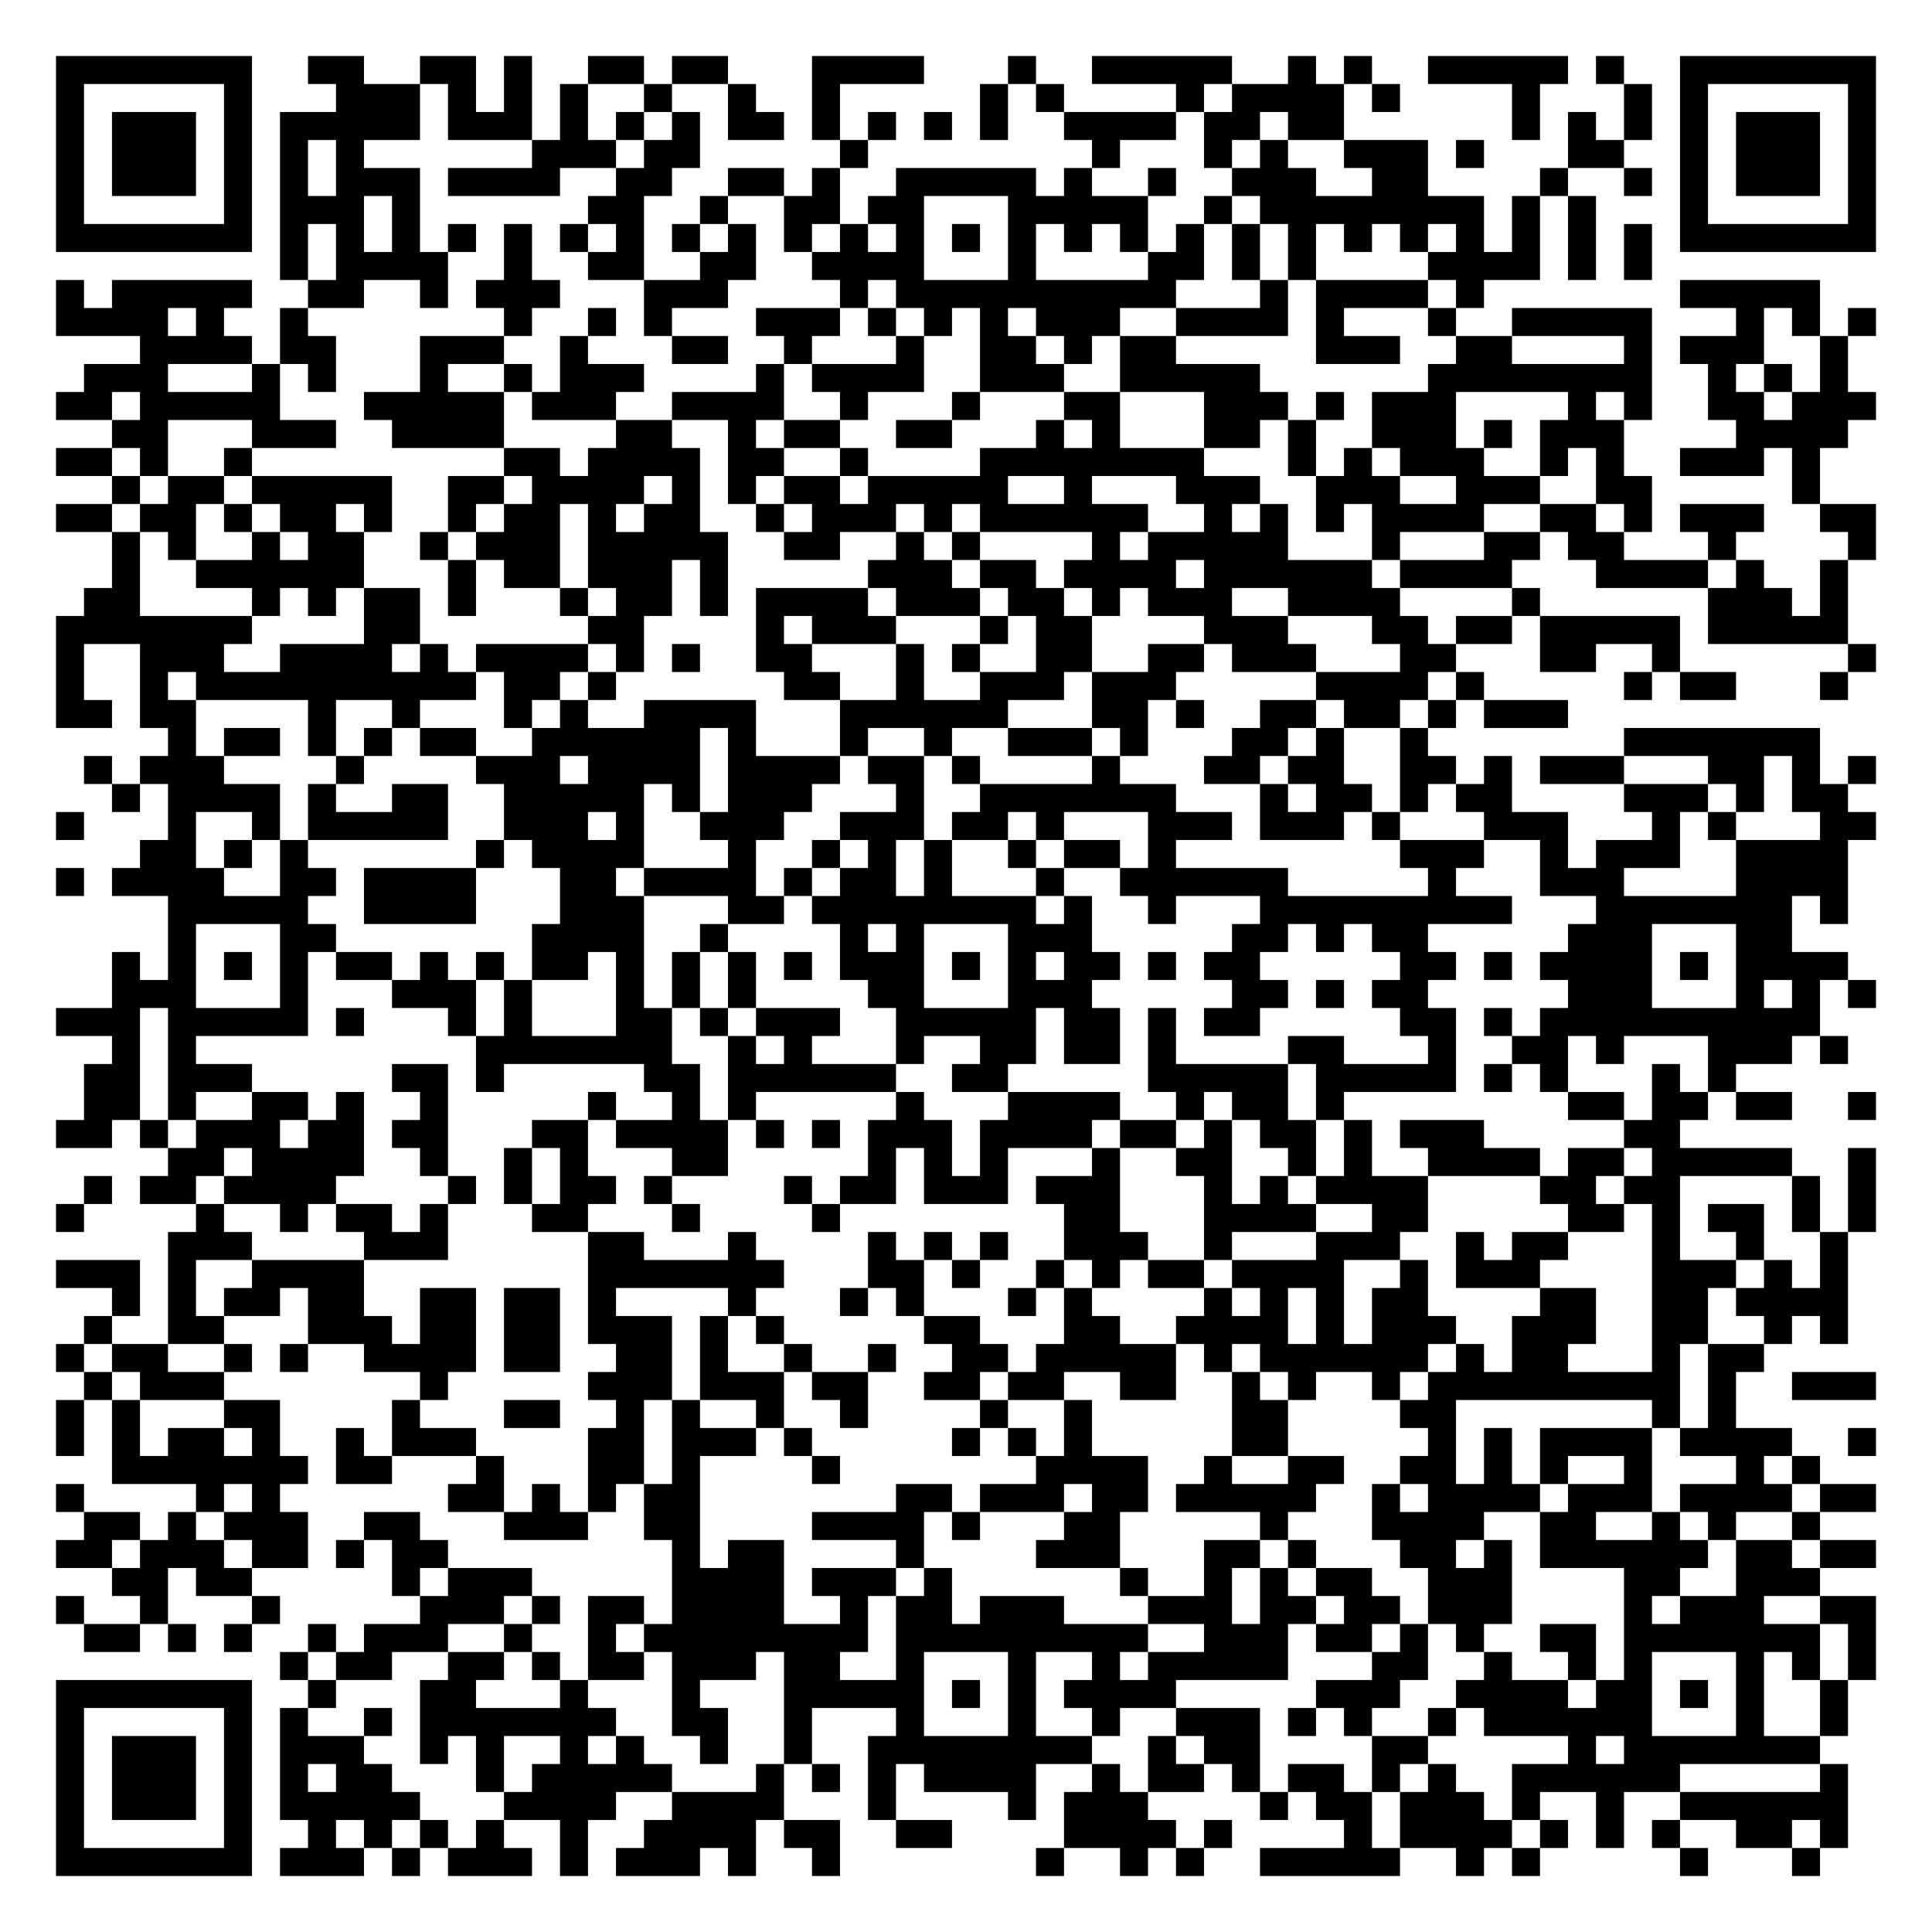
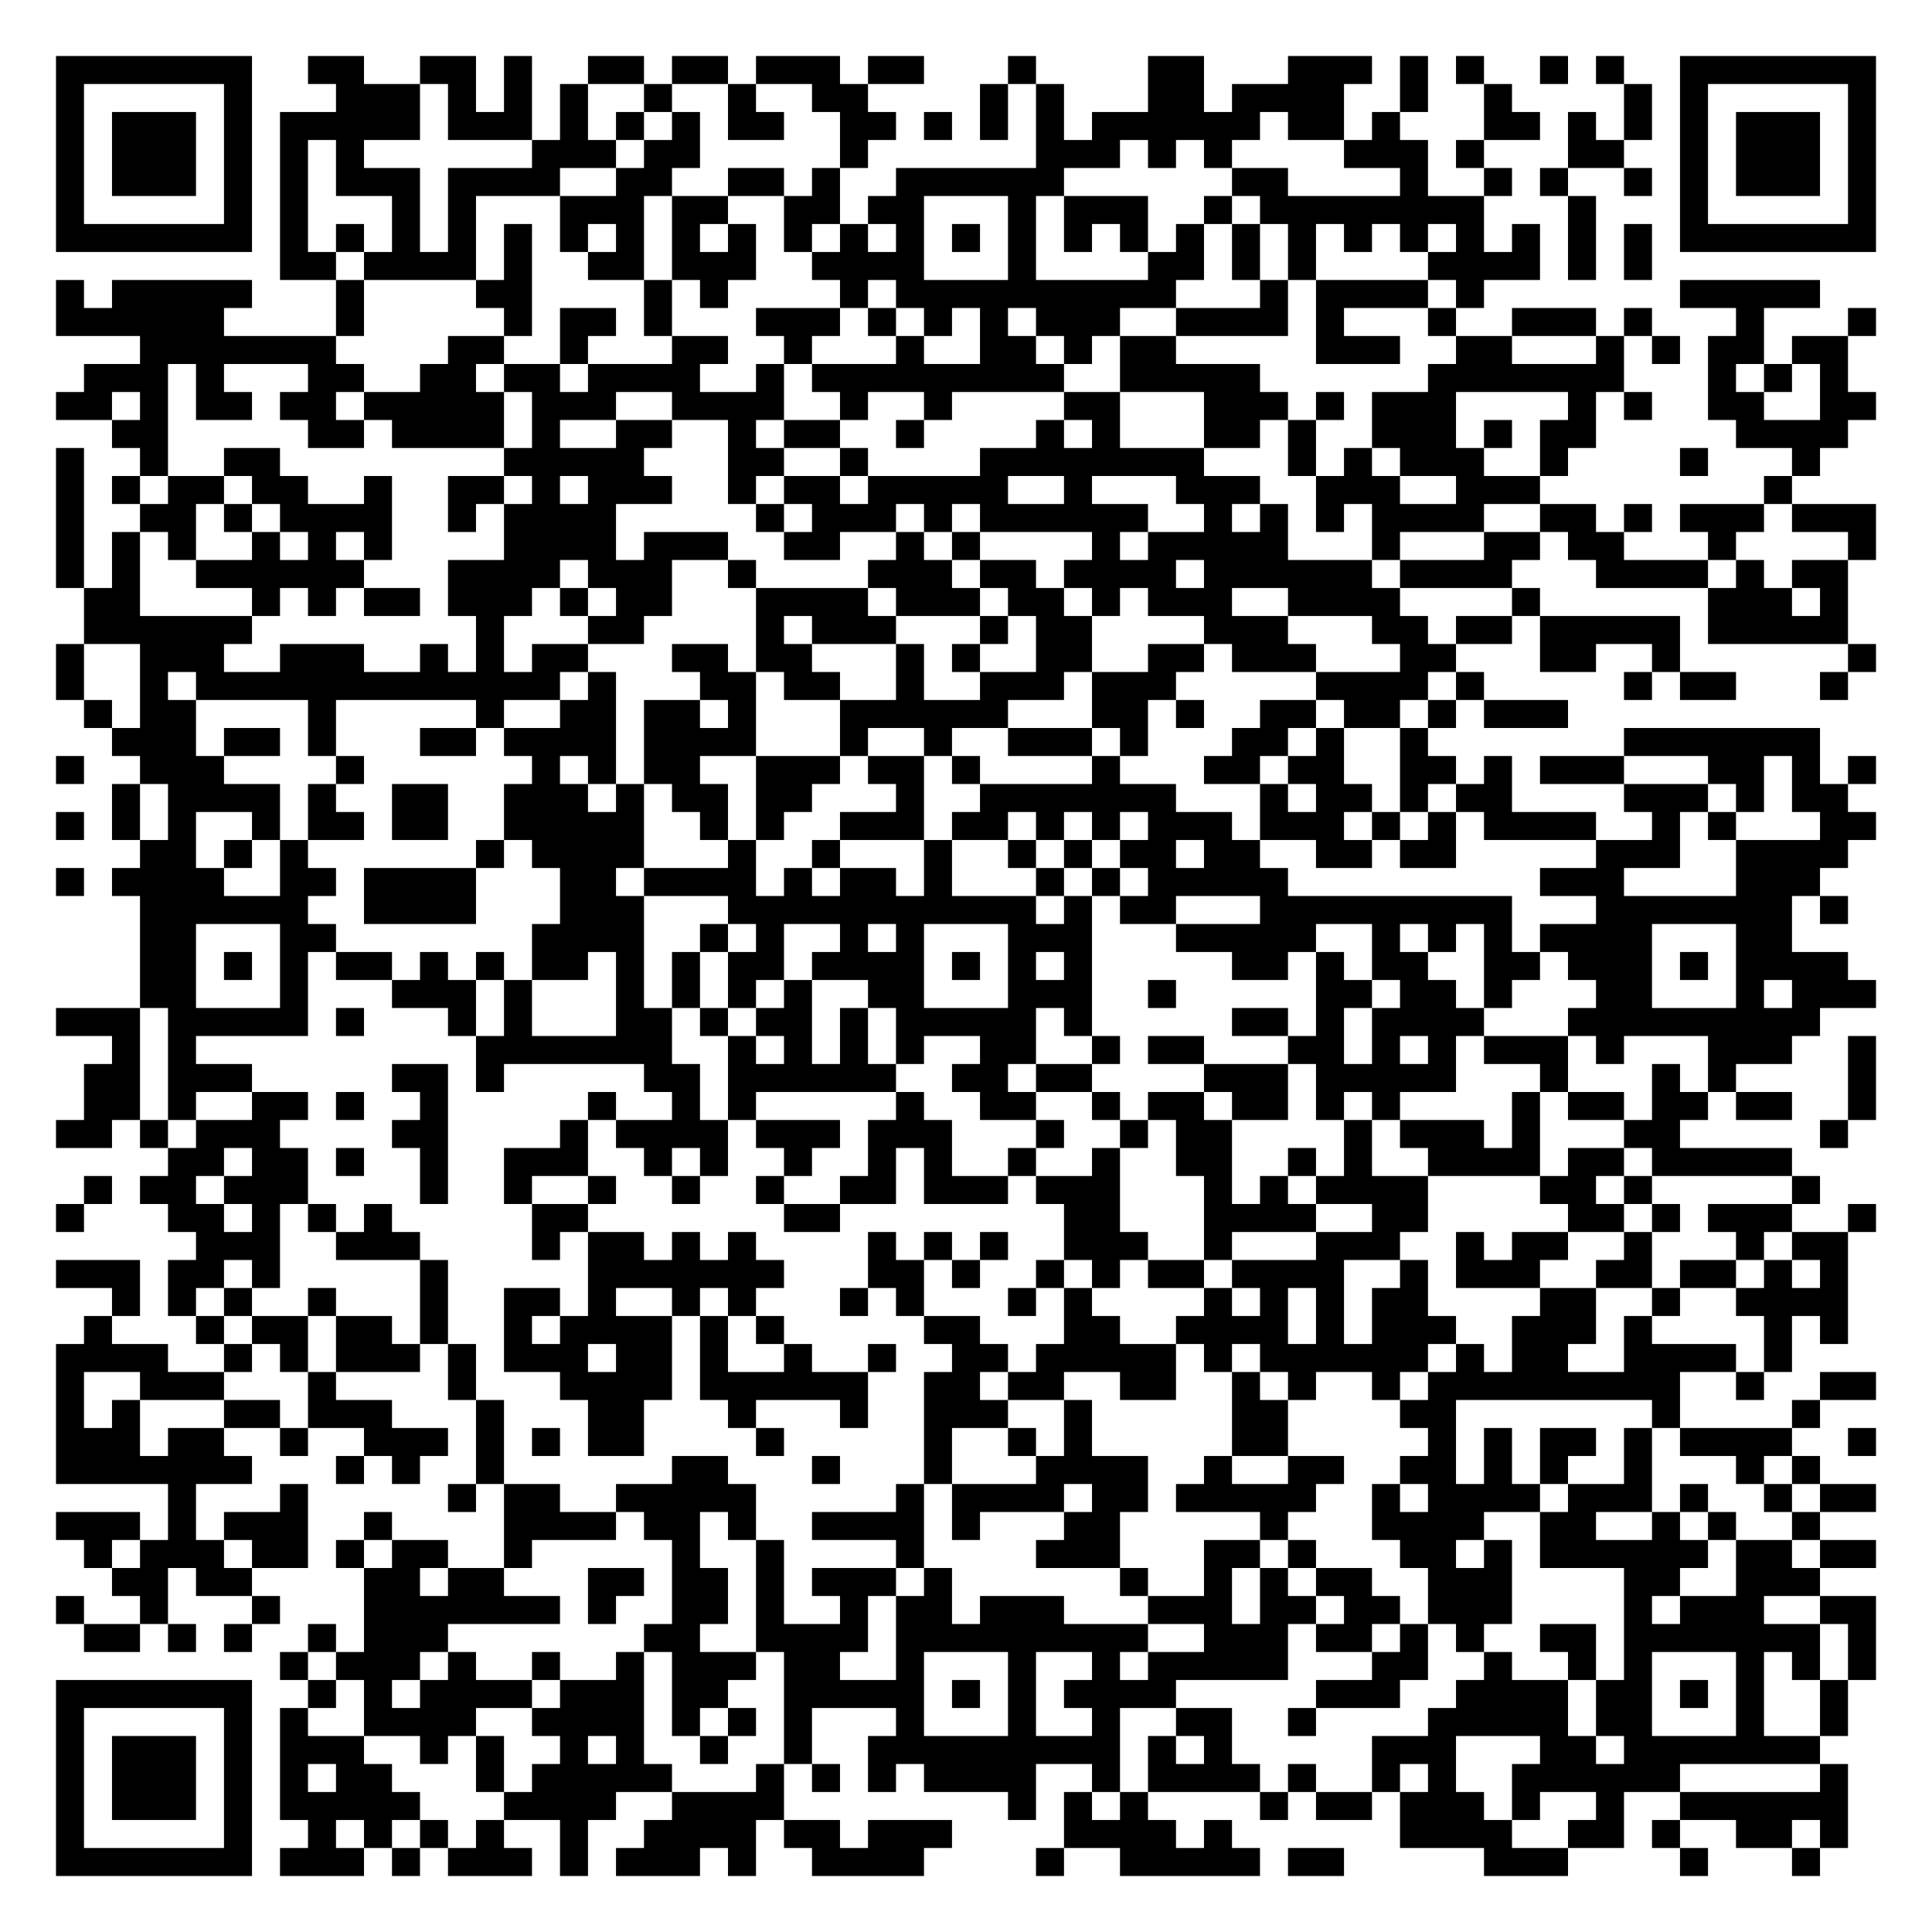
<svg xmlns="http://www.w3.org/2000/svg" width="276" height="276" class="segno">
  <g transform="scale(4)">
    <path fill="#fff" d="M0 0h69v69h-69z" />
-     <path class="qrline" stroke="#000" d="M2 2.5h7m2 0h2m2 0h2m1 0h1m2 0h2m1 0h2m3 0h4m3 0h1m2 0h5m2 0h1m1 0h1m2 0h5m1 0h1m2 0h7m-65 1h1m5 0h1m3 0h3m1 0h1m1 0h1m1 0h1m2 0h1m2 0h1m2 0h1m5 0h1m1 0h1m4 0h1m1 0h4m1 0h1m4 0h1m3 0h1m1 0h1m5 0h1m-65 1h1m1 0h3m1 0h1m1 0h5m1 0h3m1 0h1m1 0h1m1 0h1m1 0h2m1 0h1m1 0h1m1 0h1m1 0h1m2 0h4m1 0h2m1 0h2m6 0h1m1 0h1m1 0h1m1 0h1m1 0h3m1 0h1m-65 1h1m1 0h3m1 0h1m1 0h1m1 0h1m6 0h3m1 0h2m5 0h1m8 0h1m3 0h1m1 0h1m2 0h3m1 0h1m3 0h2m2 0h1m1 0h3m1 0h1m-65 1h1m1 0h3m1 0h1m1 0h1m1 0h3m1 0h4m2 0h2m2 0h2m1 0h1m2 0h5m1 0h1m2 0h1m2 0h3m2 0h2m4 0h1m2 0h1m1 0h1m1 0h3m1 0h1m-65 1h1m5 0h1m1 0h3m1 0h1m6 0h2m2 0h1m2 0h2m1 0h2m3 0h5m2 0h1m1 0h8m1 0h1m1 0h1m3 0h1m5 0h1m-65 1h7m1 0h1m1 0h1m1 0h1m1 0h1m1 0h1m1 0h1m1 0h1m1 0h1m1 0h1m1 0h1m1 0h1m1 0h1m1 0h1m1 0h1m1 0h1m1 0h1m1 0h1m1 0h1m1 0h1m1 0h1m1 0h1m1 0h1m1 0h1m1 0h1m1 0h1m1 0h7m-57 1h1m1 0h4m2 0h1m2 0h2m2 0h2m2 0h4m3 0h1m4 0h2m1 0h1m1 0h1m4 0h4m1 0h1m1 0h1m-57 1h1m1 0h5m2 0h2m2 0h1m1 0h3m3 0h3m4 0h1m1 0h10m3 0h1m1 0h4m1 0h1m7 0h5m-63 1h4m1 0h1m2 0h1m7 0h1m2 0h1m1 0h1m3 0h3m1 0h1m1 0h1m1 0h1m1 0h3m2 0h4m1 0h1m3 0h1m2 0h5m3 0h1m1 0h1m1 0h1m-62 1h4m1 0h2m3 0h3m2 0h1m3 0h2m2 0h1m3 0h1m2 0h2m1 0h1m1 0h2m5 0h3m2 0h2m4 0h1m1 0h3m2 0h1m-63 1h3m3 0h1m1 0h1m3 0h1m2 0h1m1 0h3m4 0h1m1 0h4m2 0h3m2 0h5m6 0h8m2 0h1m1 0h1m1 0h1m-64 1h2m1 0h5m3 0h5m1 0h3m2 0h4m2 0h1m3 0h1m3 0h2m3 0h3m1 0h1m1 0h3m4 0h1m1 0h1m2 0h2m1 0h3m-63 1h2m3 0h3m2 0h4m4 0h2m2 0h1m1 0h2m2 0h2m3 0h1m1 0h1m3 0h2m1 0h1m2 0h3m1 0h1m1 0h3m4 0h4m-64 1h2m1 0h1m2 0h1m9 0h2m1 0h4m1 0h2m2 0h1m4 0h8m3 0h1m1 0h1m1 0h3m2 0h1m1 0h1m2 0h3m1 0h1m-61 1h1m1 0h2m1 0h5m2 0h2m1 0h4m1 0h1m1 0h1m1 0h2m1 0h5m2 0h1m3 0h3m2 0h3m2 0h3m2 0h2m5 0h1m-63 1h2m1 0h2m1 0h1m1 0h2m1 0h1m2 0h1m1 0h2m1 0h1m1 0h2m2 0h1m1 0h3m1 0h1m1 0h6m2 0h1m1 0h1m1 0h1m1 0h4m2 0h2m1 0h1m1 0h3m2 0h2m-63 1h1m1 0h1m2 0h1m1 0h2m2 0h1m1 0h3m1 0h5m2 0h2m2 0h1m1 0h1m4 0h1m1 0h5m3 0h1m3 0h2m1 0h2m3 0h1m4 0h1m-63 1h1m2 0h6m3 0h1m1 0h2m1 0h3m1 0h1m5 0h3m1 0h2m1 0h4m1 0h6m1 0h4m3 0h4m1 0h1m2 0h1m-63 1h2m4 0h1m1 0h1m1 0h2m1 0h1m3 0h1m1 0h2m1 0h1m1 0h4m1 0h3m1 0h2m1 0h1m1 0h3m2 0h4m4 0h1m6 0h3m1 0h1m-64 1h7m4 0h2m6 0h2m4 0h1m1 0h3m3 0h1m1 0h2m4 0h3m3 0h2m1 0h2m1 0h5m1 0h5m-64 1h1m2 0h3m2 0h4m1 0h1m1 0h4m1 0h1m1 0h1m2 0h2m3 0h1m1 0h1m2 0h2m2 0h2m1 0h3m3 0h2m3 0h2m2 0h1m6 0h1m-65 1h1m2 0h1m1 0h10m1 0h2m1 0h1m6 0h2m2 0h1m2 0h3m1 0h3m5 0h4m1 0h1m5 0h1m1 0h2m3 0h1m-64 1h2m1 0h2m4 0h1m2 0h1m3 0h1m1 0h1m2 0h4m3 0h6m3 0h2m1 0h1m2 0h2m1 0h2m1 0h1m1 0h3m-50 1h1m1 0h2m1 0h1m1 0h1m1 0h2m2 0h6m1 0h1m3 0h1m2 0h1m2 0h3m1 0h1m3 0h2m1 0h1m2 0h1m7 0h7m-62 1h1m1 0h3m4 0h1m4 0h3m1 0h4m1 0h4m1 0h2m1 0h1m4 0h1m3 0h2m1 0h2m2 0h2m1 0h1m1 0h3m3 0h2m1 0h1m1 0h1m-63 1h1m1 0h4m1 0h1m2 0h2m2 0h5m1 0h1m1 0h3m3 0h1m2 0h7m3 0h1m1 0h2m1 0h1m1 0h2m4 0h3m1 0h1m1 0h2m-64 1h1m3 0h1m2 0h1m1 0h5m2 0h3m1 0h1m2 0h3m2 0h3m1 0h2m1 0h1m3 0h3m1 0h3m1 0h1m3 0h3m3 0h1m1 0h1m3 0h2m-62 1h2m1 0h1m1 0h1m6 0h1m1 0h4m3 0h1m2 0h1m1 0h1m1 0h1m2 0h1m1 0h2m1 0h1m8 0h3m2 0h1m1 0h3m2 0h4m-64 1h1m1 0h4m2 0h2m1 0h4m3 0h2m1 0h4m1 0h1m1 0h2m1 0h1m3 0h1m2 0h6m5 0h1m3 0h3m4 0h4m-60 1h5m2 0h4m3 0h3m3 0h2m1 0h8m1 0h1m2 0h1m3 0h9m3 0h7m1 0h1m-60 1h1m3 0h2m7 0h4m2 0h1m4 0h1m1 0h1m3 0h3m5 0h2m1 0h1m1 0h2m5 0h3m3 0h2m-60 1h1m1 0h1m1 0h1m1 0h1m1 0h2m1 0h1m1 0h1m1 0h2m1 0h1m1 0h1m1 0h1m1 0h1m1 0h3m1 0h1m1 0h1m1 0h2m1 0h1m1 0h2m5 0h2m1 0h1m1 0h4m1 0h1m1 0h4m-62 1h3m3 0h1m3 0h3m1 0h1m3 0h1m1 0h1m1 0h1m4 0h2m3 0h3m5 0h2m1 0h1m1 0h2m5 0h3m3 0h1m1 0h1m1 0h1m-65 1h3m1 0h5m1 0h1m3 0h1m1 0h1m3 0h2m1 0h1m1 0h3m2 0h5m1 0h2m1 0h1m1 0h2m5 0h2m1 0h1m1 0h10m-61 1h1m1 0h1m10 0h7m2 0h1m1 0h1m3 0h1m2 0h2m1 0h2m1 0h1m4 0h2m3 0h1m2 0h2m1 0h1m3 0h3m1 0h1m-63 1h2m1 0h3m5 0h2m1 0h1m5 0h2m1 0h6m2 0h2m5 0h5m1 0h5m1 0h1m1 0h1m3 0h1m1 0h1m-59 1h2m1 0h1m2 0h2m1 0h1m2 0h1m5 0h1m2 0h1m1 0h1m5 0h1m3 0h4m2 0h1m1 0h2m1 0h1m8 0h2m1 0h2m1 0h2m2 0h1m-65 1h2m1 0h1m1 0h3m1 0h2m1 0h2m3 0h2m1 0h4m1 0h1m1 0h1m1 0h3m1 0h4m1 0h2m1 0h1m1 0h2m1 0h1m1 0h3m5 0h2m-54 1h2m1 0h4m2 0h1m2 0h1m1 0h1m3 0h2m5 0h1m1 0h1m1 0h1m3 0h1m2 0h2m2 0h1m1 0h1m2 0h4m1 0h2m1 0h5m2 0h1m-64 1h1m1 0h2m1 0h4m4 0h1m1 0h1m1 0h2m1 0h1m4 0h1m1 0h2m1 0h3m1 0h3m3 0h1m1 0h1m1 0h4m4 0h2m1 0h2m4 0h1m1 0h1m-65 1h1m4 0h1m2 0h1m1 0h2m1 0h1m3 0h2m3 0h1m4 0h1m8 0h2m3 0h4m2 0h2m5 0h2m1 0h1m1 0h2m1 0h1m1 0h1m-61 1h3m4 0h3m5 0h2m3 0h1m4 0h1m1 0h1m1 0h1m2 0h3m2 0h1m3 0h3m2 0h1m1 0h2m3 0h1m2 0h1m2 0h1m-64 1h3m1 0h1m2 0h4m8 0h7m3 0h2m1 0h1m2 0h1m1 0h1m1 0h2m1 0h4m2 0h1m1 0h3m4 0h3m1 0h1m1 0h1m-62 1h1m1 0h1m1 0h2m1 0h2m2 0h2m1 0h2m1 0h1m4 0h1m3 0h1m1 0h1m3 0h1m1 0h1m4 0h1m1 0h1m1 0h1m1 0h2m4 0h2m2 0h2m1 0h4m-63 1h1m2 0h2m3 0h3m1 0h2m1 0h2m1 0h3m1 0h1m1 0h1m5 0h2m3 0h2m2 0h4m1 0h1m1 0h3m2 0h3m2 0h2m2 0h1m1 0h1m-64 1h1m1 0h2m2 0h1m1 0h1m2 0h4m1 0h2m2 0h2m1 0h1m2 0h1m2 0h1m2 0h2m1 0h5m1 0h1m1 0h6m1 0h1m1 0h2m3 0h1m1 0h2m-60 1h1m1 0h3m7 0h1m5 0h3m1 0h3m1 0h2m2 0h2m1 0h2m2 0h2m2 0h1m1 0h1m2 0h1m1 0h9m1 0h1m2 0h3m-65 1h1m1 0h1m3 0h2m4 0h1m3 0h2m2 0h1m1 0h1m2 0h1m2 0h1m4 0h1m2 0h1m5 0h2m4 0h2m7 0h1m1 0h1m-60 1h1m1 0h1m1 0h2m1 0h1m2 0h1m1 0h3m4 0h2m1 0h3m1 0h1m5 0h1m1 0h1m1 0h1m5 0h2m5 0h1m1 0h1m1 0h4m1 0h4m2 0h1m-63 1h7m1 0h2m3 0h1m3 0h2m1 0h1m4 0h1m7 0h4m2 0h1m2 0h2m2 0h2m1 0h1m1 0h1m2 0h1m3 0h1m1 0h1m-63 1h1m4 0h1m1 0h1m6 0h2m1 0h1m1 0h1m1 0h2m7 0h2m1 0h3m1 0h2m1 0h5m2 0h1m1 0h4m1 0h3m1 0h4m1 0h2m-64 1h2m1 0h1m1 0h3m2 0h2m3 0h3m2 0h2m4 0h4m1 0h1m3 0h2m5 0h1m3 0h4m2 0h2m2 0h1m1 0h1m2 0h1m-63 1h2m1 0h3m1 0h2m1 0h1m1 0h2m8 0h1m1 0h2m4 0h1m4 0h3m3 0h2m1 0h1m3 0h2m1 0h1m1 0h6m1 0h2m1 0h2m-63 1h2m1 0h2m5 0h1m1 0h3m5 0h4m1 0h3m1 0h1m6 0h1m2 0h1m1 0h1m1 0h2m2 0h3m4 0h2m2 0h3m-63 1h1m2 0h1m3 0h1m5 0h3m1 0h1m1 0h2m1 0h4m2 0h1m1 0h2m1 0h3m3 0h3m1 0h2m1 0h2m1 0h3m4 0h1m1 0h3m2 0h2m-64 1h2m1 0h1m1 0h1m2 0h1m1 0h3m2 0h1m2 0h1m1 0h8m1 0h9m2 0h3m1 0h2m1 0h1m1 0h1m2 0h2m1 0h7m1 0h1m-57 1h1m1 0h2m2 0h2m1 0h1m1 0h2m1 0h3m1 0h2m2 0h1m3 0h1m2 0h1m1 0h5m3 0h2m2 0h1m2 0h1m1 0h1m3 0h1m1 0h1m1 0h1m-65 1h7m2 0h1m3 0h2m3 0h1m3 0h1m3 0h5m1 0h1m1 0h1m1 0h4m5 0h3m2 0h4m1 0h2m1 0h1m1 0h1m2 0h1m-64 1h1m5 0h1m1 0h1m2 0h1m1 0h7m2 0h2m2 0h1m3 0h1m3 0h1m2 0h1m2 0h3m1 0h1m1 0h1m2 0h1m1 0h6m3 0h1m2 0h1m-64 1h1m1 0h3m1 0h1m1 0h3m2 0h1m1 0h1m2 0h1m1 0h1m2 0h1m2 0h1m2 0h8m2 0h1m1 0h2m4 0h2m5 0h1m1 0h7m-63 1h1m1 0h3m1 0h1m1 0h1m1 0h2m3 0h1m1 0h5m3 0h1m1 0h1m1 0h1m1 0h4m2 0h1m1 0h2m1 0h1m1 0h2m1 0h1m1 0h1m2 0h6m5 0h1m-64 1h1m1 0h3m1 0h1m1 0h5m3 0h4m2 0h4m3 0h1m4 0h1m1 0h3m4 0h1m1 0h2m1 0h3m1 0h1m2 0h1m2 0h6m-64 1h1m5 0h1m2 0h1m1 0h1m1 0h1m1 0h1m2 0h1m2 0h4m1 0h2m2 0h2m4 0h4m1 0h1m4 0h1m1 0h4m1 0h1m1 0h1m1 0h1m2 0h2m1 0h1m-64 1h7m1 0h3m1 0h1m1 0h3m1 0h1m1 0h3m1 0h1m2 0h1m7 0h1m2 0h1m1 0h1m2 0h5m2 0h1m1 0h1m5 0h1m3 0h1" />
+     <path class="qrline" stroke="#000" d="M2 2.5h7m2 0h2m2 0h2m1 0h1m2 0h2m1 0h2m1 0h3m1 0h2m3 0h1m4 0h2m3 0h3m1 0h1m1 0h1m2 0h1m1 0h1m2 0h7m-65 1h1m5 0h1m3 0h3m1 0h1m1 0h1m1 0h1m2 0h1m2 0h1m2 0h2m4 0h1m1 0h1m3 0h2m1 0h4m2 0h1m2 0h1m4 0h1m1 0h1m5 0h1m-65 1h1m1 0h3m1 0h1m1 0h5m1 0h3m1 0h1m1 0h1m1 0h1m1 0h2m2 0h2m1 0h1m1 0h1m1 0h1m1 0h6m1 0h2m1 0h1m3 0h2m1 0h1m1 0h1m1 0h1m1 0h3m1 0h1m-65 1h1m1 0h3m1 0h1m1 0h1m1 0h1m6 0h3m1 0h2m5 0h1m6 0h3m1 0h1m1 0h1m4 0h3m1 0h1m3 0h2m2 0h1m1 0h3m1 0h1m-65 1h1m1 0h3m1 0h1m1 0h1m1 0h3m1 0h4m2 0h2m2 0h2m1 0h1m2 0h6m6 0h2m4 0h1m2 0h1m1 0h1m2 0h1m1 0h1m1 0h3m1 0h1m-65 1h1m5 0h1m1 0h1m3 0h1m1 0h1m3 0h3m1 0h2m2 0h2m1 0h2m3 0h1m1 0h3m2 0h1m1 0h8m3 0h1m3 0h1m5 0h1m-65 1h7m1 0h1m1 0h1m1 0h1m1 0h1m1 0h1m1 0h1m1 0h1m1 0h1m1 0h1m1 0h1m1 0h1m1 0h1m1 0h1m1 0h1m1 0h1m1 0h1m1 0h1m1 0h1m1 0h1m1 0h1m1 0h1m1 0h1m1 0h1m1 0h1m1 0h1m1 0h7m-57 1h2m1 0h4m1 0h1m2 0h2m1 0h3m2 0h4m3 0h1m4 0h2m1 0h1m1 0h1m4 0h4m1 0h1m1 0h1m-57 1h1m1 0h5m3 0h1m4 0h2m4 0h1m1 0h1m4 0h1m1 0h10m3 0h1m1 0h4m1 0h1m7 0h5m-63 1h6m4 0h1m5 0h1m1 0h2m1 0h1m3 0h3m1 0h1m1 0h1m1 0h1m1 0h3m2 0h4m1 0h1m3 0h1m2 0h3m1 0h1m3 0h1m3 0h1m-62 1h7m4 0h2m2 0h1m3 0h2m2 0h1m3 0h1m2 0h2m1 0h1m1 0h2m5 0h3m2 0h2m3 0h1m1 0h1m1 0h2m1 0h2m-63 1h3m1 0h1m3 0h2m2 0h2m1 0h2m1 0h4m2 0h1m1 0h9m2 0h5m6 0h7m3 0h1m1 0h1m1 0h1m-64 1h2m1 0h1m1 0h2m1 0h2m1 0h5m1 0h3m2 0h4m2 0h1m2 0h1m4 0h2m3 0h3m1 0h1m1 0h3m4 0h1m1 0h1m2 0h2m2 0h2m-63 1h2m5 0h2m1 0h4m1 0h1m2 0h2m2 0h1m1 0h2m2 0h1m4 0h1m1 0h1m3 0h2m1 0h1m2 0h3m1 0h1m1 0h2m5 0h4m-64 1h1m2 0h1m2 0h2m8 0h5m3 0h2m2 0h1m4 0h8m3 0h1m1 0h1m1 0h3m2 0h1m4 0h1m3 0h1m-63 1h1m1 0h1m1 0h2m1 0h2m2 0h1m2 0h2m1 0h1m1 0h3m2 0h1m1 0h2m1 0h5m2 0h1m3 0h3m2 0h3m2 0h3m8 0h1m-62 1h1m2 0h2m1 0h1m1 0h4m2 0h1m1 0h4m5 0h1m1 0h3m1 0h1m1 0h6m2 0h1m1 0h1m1 0h1m1 0h4m2 0h2m1 0h1m1 0h3m1 0h3m-65 1h1m1 0h1m1 0h1m2 0h1m1 0h1m1 0h1m4 0h4m1 0h3m2 0h2m2 0h1m1 0h1m4 0h1m1 0h5m3 0h1m3 0h2m1 0h2m3 0h1m4 0h1m-65 1h1m1 0h1m2 0h6m3 0h4m1 0h3m2 0h1m4 0h3m1 0h2m1 0h4m1 0h6m1 0h4m3 0h4m1 0h1m1 0h2m-63 1h2m4 0h1m1 0h1m1 0h2m1 0h3m1 0h1m1 0h2m3 0h4m1 0h3m1 0h2m1 0h1m1 0h3m2 0h4m4 0h1m6 0h3m1 0h1m-63 1h6m8 0h1m3 0h2m4 0h1m1 0h3m3 0h1m1 0h2m4 0h3m3 0h2m1 0h2m1 0h5m1 0h5m-64 1h1m2 0h3m2 0h3m2 0h1m1 0h1m1 0h2m3 0h2m1 0h2m3 0h1m1 0h1m2 0h2m2 0h2m1 0h3m3 0h2m3 0h2m2 0h1m6 0h1m-65 1h1m2 0h1m1 0h13m1 0h1m3 0h2m1 0h2m2 0h1m2 0h3m1 0h3m5 0h4m1 0h1m5 0h1m1 0h2m3 0h1m-63 1h1m1 0h2m4 0h1m5 0h1m2 0h2m1 0h2m1 0h1m3 0h6m3 0h2m1 0h1m2 0h2m1 0h2m1 0h1m1 0h3m-52 1h3m1 0h2m1 0h1m3 0h2m1 0h4m1 0h4m3 0h1m2 0h1m2 0h3m1 0h1m3 0h2m1 0h1m2 0h1m7 0h7m-63 1h1m2 0h3m4 0h1m6 0h1m1 0h1m1 0h2m2 0h3m1 0h2m1 0h1m4 0h1m3 0h2m1 0h2m2 0h2m1 0h1m1 0h3m3 0h2m1 0h1m1 0h1m-63 1h1m1 0h4m1 0h1m2 0h2m2 0h3m1 0h1m1 0h2m1 0h2m3 0h1m2 0h7m3 0h1m1 0h2m1 0h1m1 0h2m4 0h3m1 0h1m1 0h2m-64 1h1m1 0h1m1 0h1m2 0h1m1 0h2m1 0h2m2 0h5m2 0h1m1 0h1m2 0h3m1 0h2m1 0h1m1 0h1m1 0h3m1 0h3m1 0h1m1 0h1m1 0h4m2 0h1m1 0h1m3 0h2m-62 1h2m1 0h1m1 0h1m6 0h1m1 0h4m3 0h1m2 0h1m3 0h1m2 0h1m1 0h1m1 0h2m1 0h2m2 0h2m1 0h2m5 0h3m2 0h4m-64 1h1m1 0h4m2 0h2m1 0h4m3 0h2m1 0h4m1 0h1m1 0h2m1 0h1m3 0h1m1 0h1m1 0h5m9 0h3m4 0h3m-60 1h6m2 0h4m3 0h3m3 0h11m1 0h1m1 0h2m3 0h9m3 0h7m1 0h1m-61 1h2m3 0h2m7 0h4m2 0h1m1 0h1m2 0h1m1 0h1m3 0h3m3 0h5m2 0h1m1 0h1m1 0h1m1 0h4m3 0h2m-59 1h2m1 0h1m1 0h1m1 0h2m1 0h1m1 0h1m1 0h2m1 0h1m1 0h1m1 0h2m1 0h4m1 0h1m1 0h1m1 0h1m5 0h2m1 0h1m1 0h2m2 0h2m1 0h3m1 0h1m1 0h4m-61 1h2m3 0h1m3 0h3m1 0h1m3 0h1m1 0h1m1 0h1m1 0h1m2 0h2m3 0h3m2 0h1m5 0h2m1 0h2m1 0h1m3 0h2m3 0h1m1 0h3m-65 1h3m1 0h5m1 0h1m3 0h1m1 0h1m3 0h2m1 0h1m1 0h2m1 0h1m1 0h5m1 0h1m5 0h2m1 0h1m1 0h4m3 0h9m-61 1h1m1 0h1m10 0h7m2 0h1m1 0h1m1 0h1m1 0h1m2 0h2m2 0h1m1 0h2m3 0h2m1 0h1m1 0h1m1 0h3m1 0h1m3 0h3m2 0h1m-64 1h2m1 0h3m5 0h2m1 0h1m5 0h2m1 0h6m2 0h2m1 0h2m4 0h3m1 0h5m3 0h1m3 0h1m1 0h1m4 0h1m-64 1h2m1 0h1m2 0h2m1 0h1m2 0h1m5 0h1m2 0h1m1 0h1m5 0h1m2 0h2m2 0h1m1 0h2m1 0h2m1 0h1m1 0h1m4 0h1m1 0h2m1 0h2m1 0h2m2 0h1m-65 1h2m1 0h1m1 0h3m4 0h2m4 0h1m1 0h4m1 0h3m1 0h3m3 0h1m2 0h1m1 0h2m4 0h1m1 0h3m1 0h1m3 0h2m5 0h1m-60 1h2m1 0h2m1 0h1m2 0h1m2 0h3m2 0h1m1 0h1m2 0h1m2 0h1m1 0h1m2 0h1m2 0h1m2 0h2m2 0h1m1 0h1m2 0h4m1 0h2m1 0h5m-61 1h1m1 0h2m1 0h3m4 0h1m2 0h1m2 0h1m2 0h1m2 0h1m2 0h2m1 0h3m1 0h3m3 0h1m1 0h1m1 0h4m4 0h2m1 0h1m5 0h1m-63 1h1m3 0h2m1 0h1m1 0h1m1 0h1m5 0h2m7 0h2m8 0h2m3 0h4m2 0h2m5 0h2m1 0h1m1 0h3m2 0h1m-60 1h3m2 0h3m4 0h1m1 0h2m1 0h1m1 0h1m4 0h1m1 0h1m1 0h1m2 0h3m2 0h1m3 0h3m2 0h1m1 0h2m2 0h1m3 0h1m1 0h2m-64 1h3m1 0h2m1 0h1m5 0h1m5 0h7m3 0h2m1 0h1m2 0h1m1 0h1m1 0h2m1 0h4m2 0h1m1 0h3m2 0h2m1 0h2m1 0h1m1 0h1m-62 1h1m1 0h1m1 0h1m2 0h1m3 0h1m2 0h2m1 0h1m2 0h1m1 0h1m3 0h1m1 0h1m3 0h1m1 0h1m4 0h1m1 0h1m1 0h1m1 0h2m4 0h2m2 0h1m2 0h4m-63 1h1m3 0h1m1 0h2m1 0h2m1 0h1m2 0h1m1 0h4m1 0h1m1 0h1m5 0h2m3 0h2m2 0h4m1 0h1m1 0h3m2 0h3m1 0h1m4 0h1m1 0h1m-64 1h4m2 0h1m1 0h1m1 0h3m1 0h1m1 0h3m1 0h2m1 0h1m2 0h1m2 0h1m2 0h2m1 0h5m1 0h1m1 0h6m1 0h1m1 0h2m2 0h4m1 0h1m-62 1h1m2 0h3m3 0h1m4 0h1m3 0h4m1 0h6m2 0h2m1 0h2m2 0h2m2 0h1m1 0h1m2 0h1m1 0h9m2 0h1m2 0h2m-65 1h1m1 0h1m3 0h2m1 0h3m3 0h1m3 0h2m3 0h1m3 0h1m2 0h3m2 0h1m5 0h2m4 0h2m7 0h1m4 0h1m-63 1h3m1 0h2m2 0h1m2 0h3m1 0h1m1 0h1m1 0h2m4 0h1m5 0h1m2 0h1m1 0h1m5 0h2m5 0h1m1 0h1m1 0h2m1 0h1m1 0h4m2 0h1m-65 1h7m3 0h1m1 0h1m2 0h1m6 0h2m3 0h1m3 0h1m3 0h4m2 0h1m2 0h2m2 0h2m1 0h1m1 0h1m2 0h1m3 0h1m1 0h1m-59 1h1m3 0h1m5 0h1m1 0h2m2 0h5m5 0h1m1 0h4m1 0h2m1 0h5m2 0h1m1 0h4m1 0h3m1 0h1m2 0h1m1 0h2m-65 1h3m1 0h1m1 0h3m2 0h1m4 0h4m1 0h2m1 0h1m2 0h4m1 0h1m3 0h2m5 0h1m3 0h4m2 0h2m2 0h1m1 0h1m2 0h1m-62 1h1m1 0h3m1 0h2m1 0h1m1 0h2m2 0h1m5 0h1m2 0h1m4 0h1m4 0h3m3 0h2m1 0h1m3 0h2m1 0h1m1 0h6m1 0h2m1 0h2m-63 1h2m1 0h2m4 0h2m1 0h2m3 0h2m1 0h2m1 0h1m1 0h3m1 0h1m6 0h1m2 0h1m1 0h1m1 0h2m2 0h3m4 0h2m2 0h3m-63 1h1m2 0h1m3 0h1m3 0h7m1 0h1m2 0h2m1 0h1m2 0h1m1 0h2m1 0h3m3 0h3m1 0h2m1 0h2m1 0h3m4 0h1m1 0h3m2 0h2m-64 1h2m1 0h1m1 0h1m2 0h1m1 0h3m7 0h2m2 0h4m1 0h9m2 0h3m1 0h2m1 0h1m1 0h1m2 0h2m1 0h7m1 0h1m-57 1h1m1 0h3m1 0h1m2 0h1m2 0h1m1 0h3m1 0h2m2 0h1m3 0h1m2 0h1m1 0h5m3 0h2m2 0h1m2 0h1m1 0h1m3 0h1m1 0h1m1 0h1m-65 1h7m2 0h1m1 0h1m1 0h4m1 0h3m1 0h2m2 0h5m1 0h1m1 0h1m1 0h4m5 0h3m2 0h4m1 0h2m1 0h1m1 0h1m2 0h1m-64 1h1m5 0h1m1 0h1m2 0h4m2 0h4m1 0h1m1 0h1m1 0h1m3 0h1m3 0h1m2 0h1m2 0h2m2 0h1m4 0h5m1 0h2m3 0h1m2 0h1m-64 1h1m1 0h3m1 0h1m1 0h3m2 0h1m1 0h1m2 0h1m1 0h1m2 0h1m2 0h1m2 0h9m1 0h1m1 0h1m5 0h3m3 0h2m1 0h7m-63 1h1m1 0h3m1 0h1m1 0h1m1 0h2m3 0h1m1 0h5m3 0h1m1 0h1m1 0h1m1 0h4m2 0h1m1 0h4m1 0h1m2 0h1m1 0h1m2 0h6m5 0h1m-64 1h1m1 0h3m1 0h1m1 0h5m3 0h4m2 0h4m8 0h1m1 0h1m1 0h1m4 0h1m1 0h2m1 0h3m1 0h1m2 0h1m2 0h6m-64 1h1m5 0h1m2 0h1m1 0h1m1 0h1m1 0h1m2 0h1m2 0h4m1 0h2m1 0h3m4 0h4m1 0h1m6 0h4m2 0h2m1 0h1m2 0h2m1 0h1m-64 1h7m1 0h3m1 0h1m1 0h3m1 0h1m1 0h3m1 0h1m2 0h4m4 0h1m2 0h5m1 0h2m5 0h3m4 0h1m3 0h1" />
  </g>
</svg>
